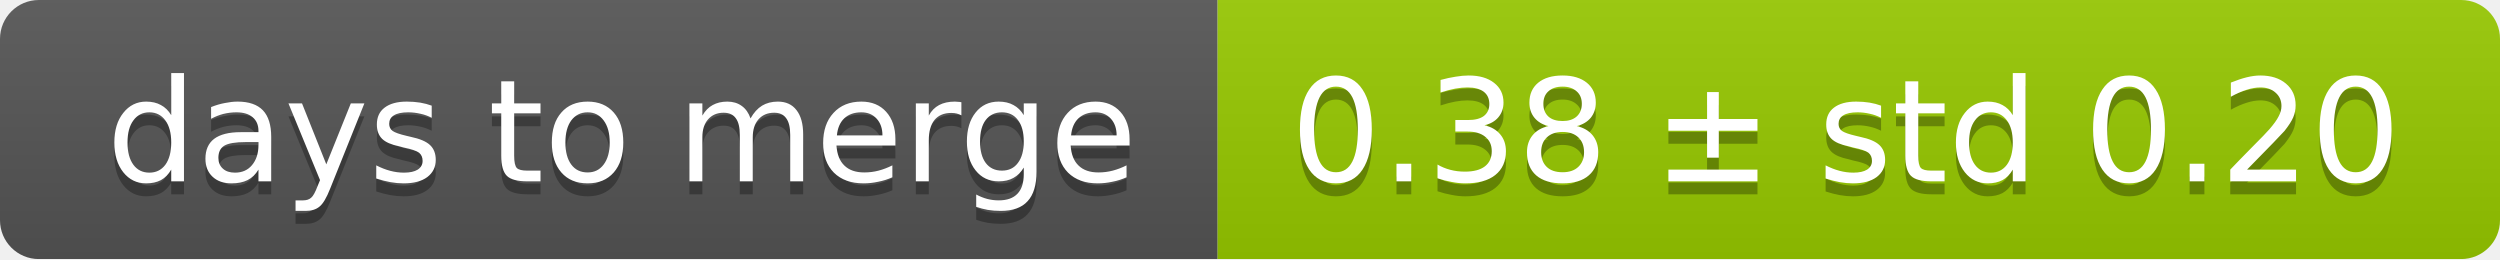
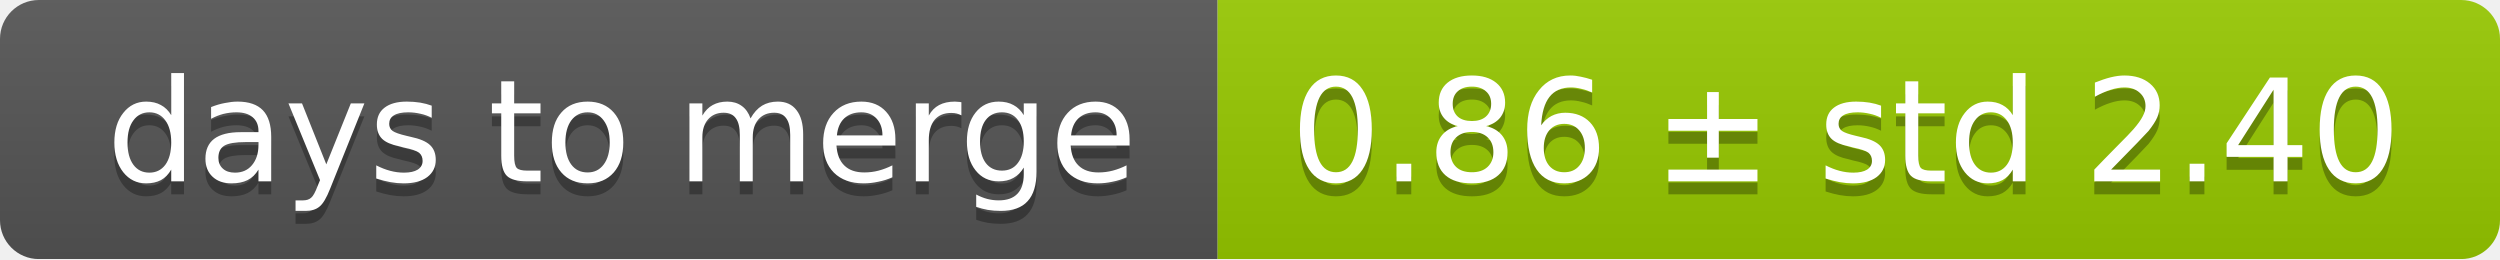
<svg xmlns="http://www.w3.org/2000/svg" width="193" height="20">
  <linearGradient id="smooth" x2="0" y2="100%">
    <stop offset="0" stop-color="#bbb" stop-opacity=".1" />
    <stop offset="1" stop-opacity=".1" />
  </linearGradient>
  <mask id="round">
    <rect width="193" height="20" rx="3" fill="#fff" />
  </mask>
  <g mask="url(#round)">
    <rect width="94" height="20" fill="#555" />
    <rect x="94" width="99" height="20" fill="#97ca00" />
    <rect width="193" height="20" fill="url(#smooth)" />
  </g>
  <g fill="#fff" text-anchor="middle" font-family="DejaVu Sans,Verdana,Geneva,sans-serif" font-size="11">
    <text x="48" y="15" fill="#010101" fill-opacity=".3">days to merge</text>
    <text x="48" y="14">days to merge</text>
-     <text x="142.5" y="15" fill="#010101" fill-opacity=".3">0.38 ± std 0.20</text>
-     <text x="142.5" y="14">0.38 ± std 0.20</text>
+     <text x="142.5" y="15" fill="#010101" fill-opacity=".3">0.86 ± std 2.40</text>
+     <text x="142.5" y="14">0.86 ± std 2.40</text>
  </g>
</svg>
